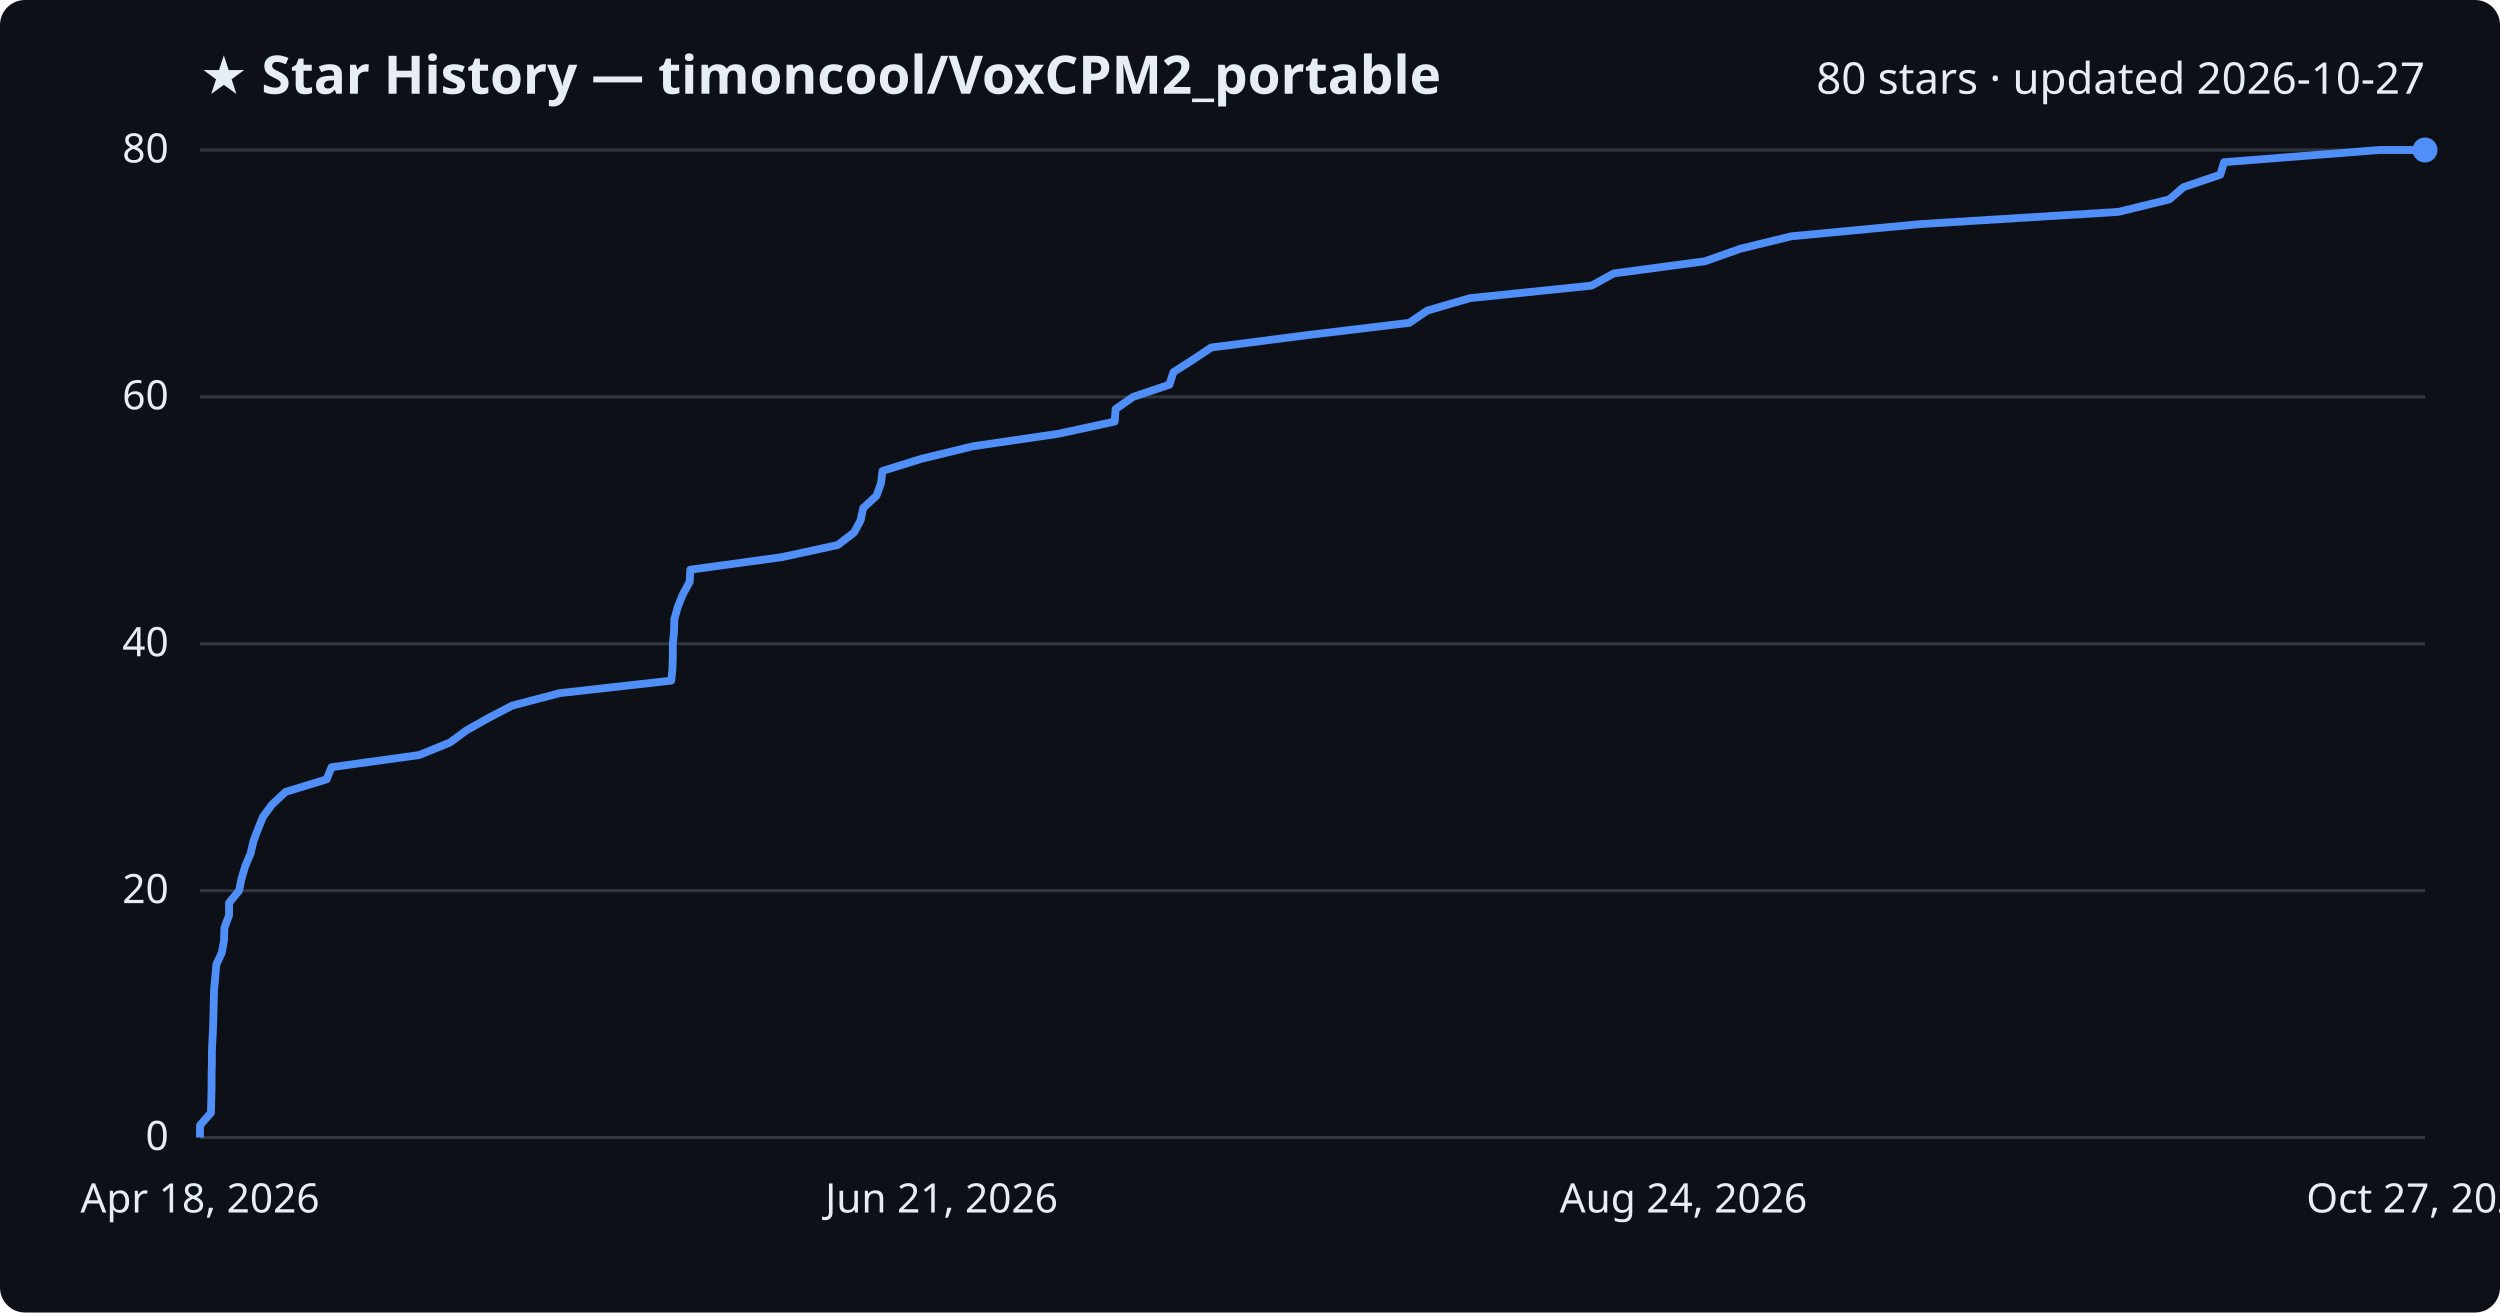
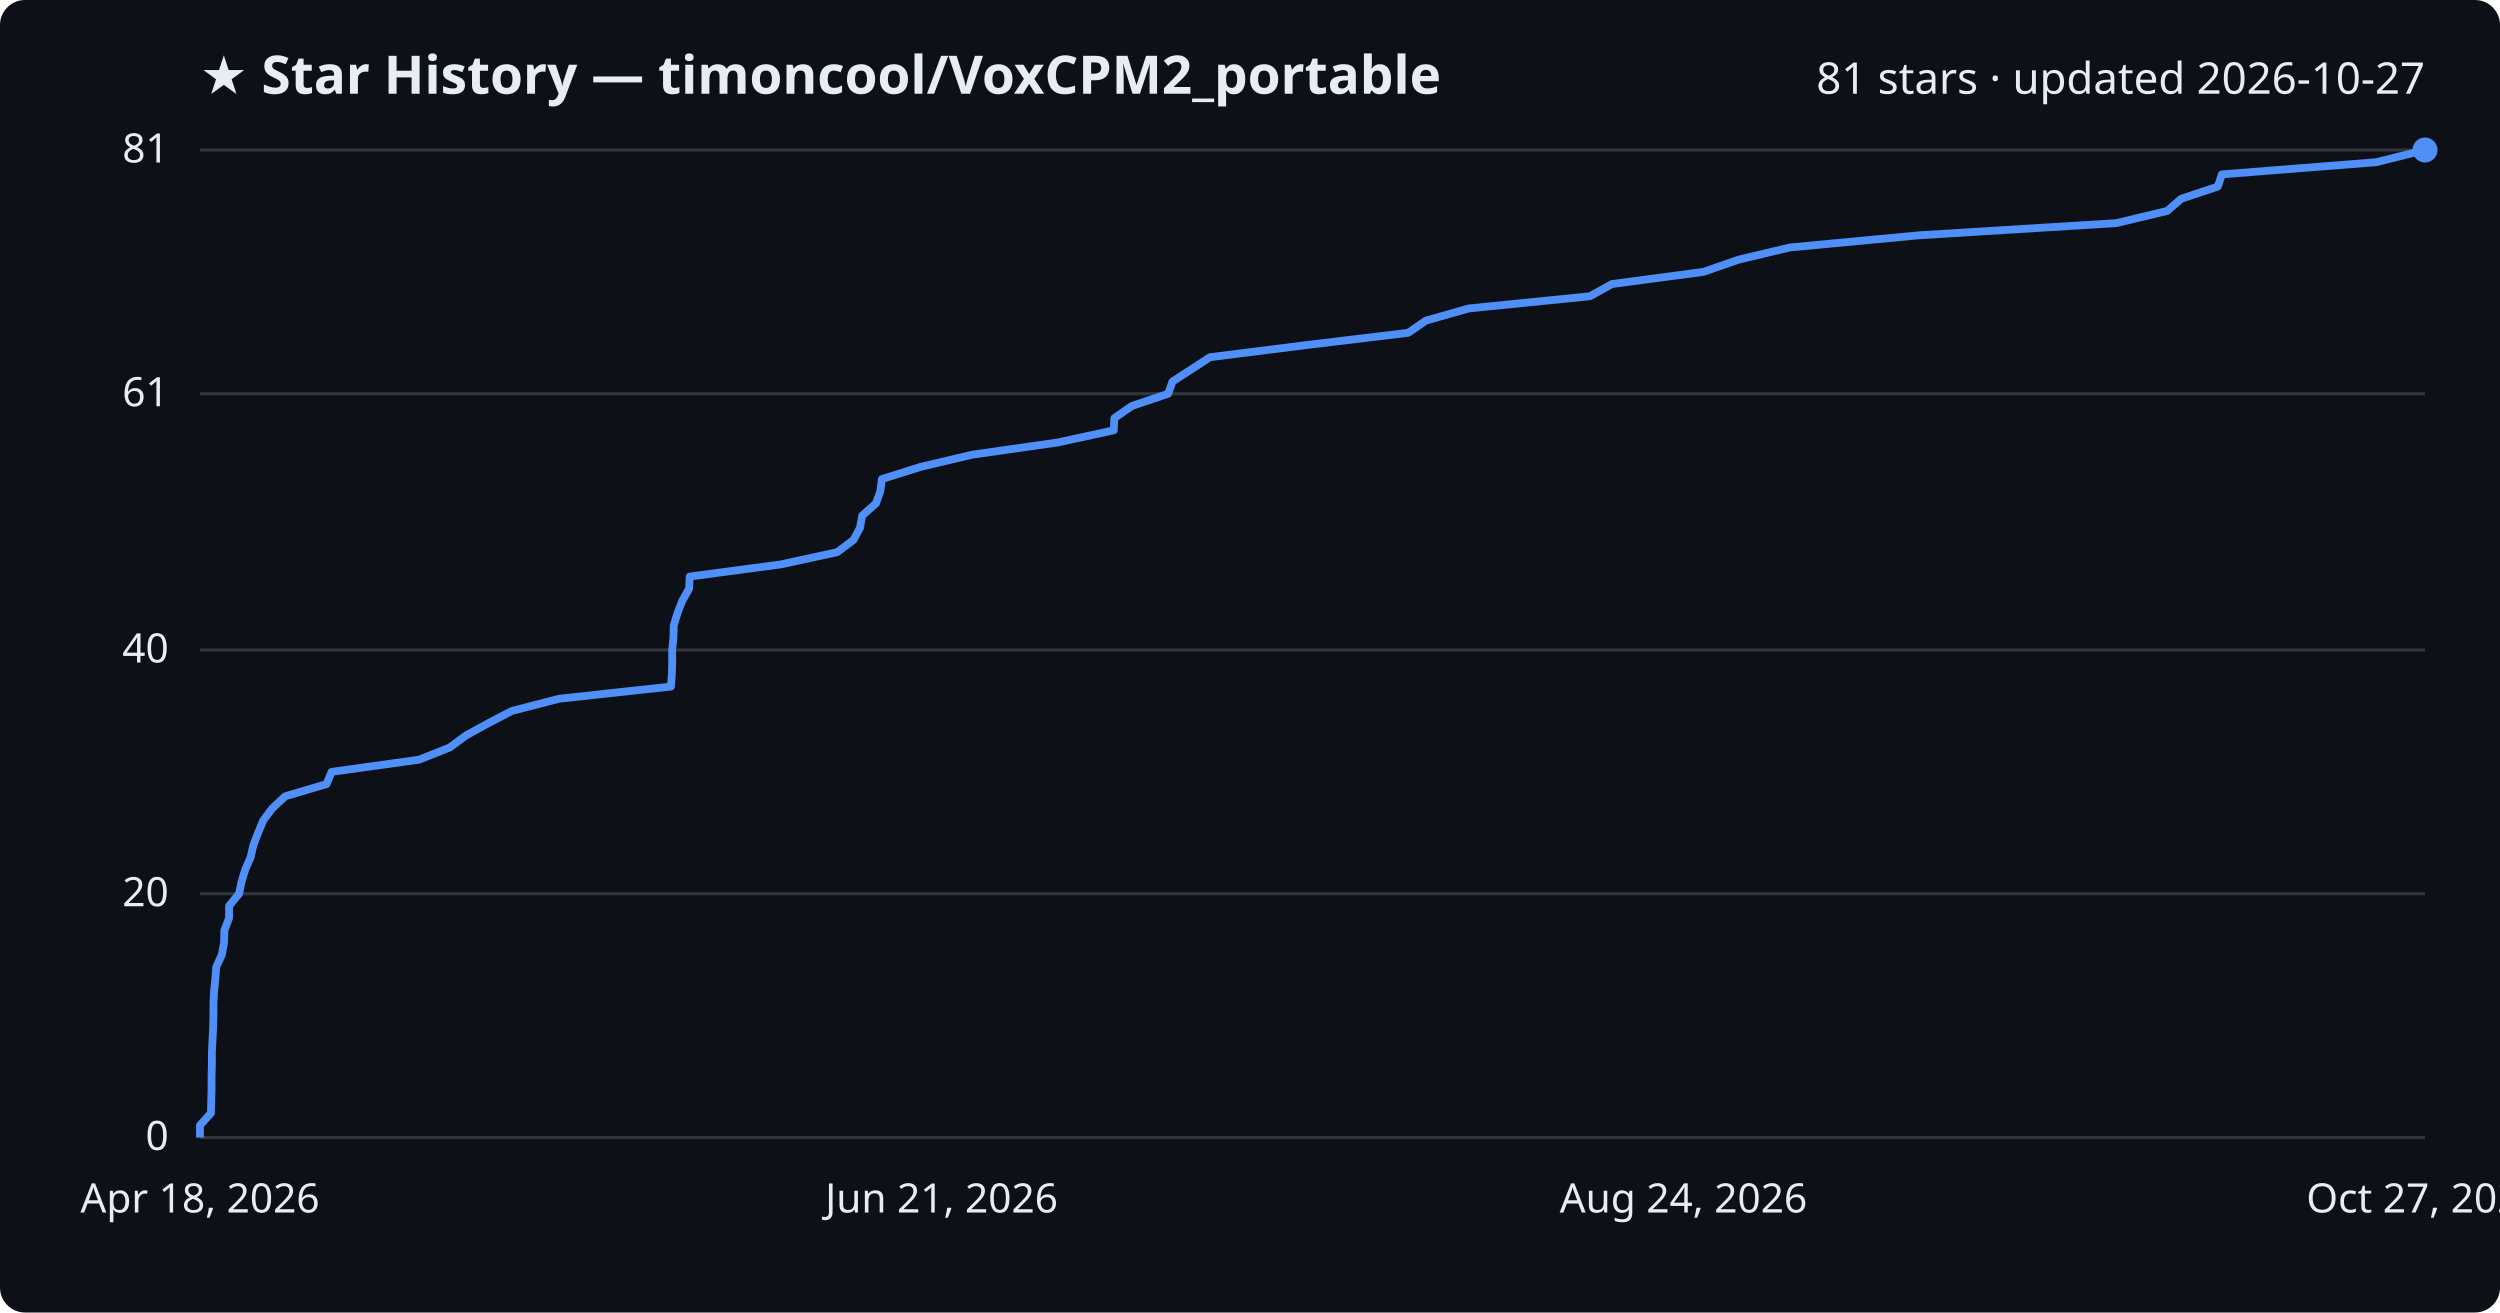
<svg xmlns="http://www.w3.org/2000/svg" viewBox="0 0 800 420" font-family="Segoe UI, sans-serif">
  <rect width="800" height="420" fill="#0d1117" rx="8" />
  <text x="64" y="30" fill="#e6edf3" font-size="17" font-weight="700">★ Star History — timoncool/VoxCPM2_portable</text>
-   <text x="776" y="30" fill="#e6edf3" font-size="14" text-anchor="end">80 stars · updated 2026-10-27</text>
+   <text x="776" y="30" fill="#e6edf3" font-size="14" text-anchor="end">81 stars · updated 2026-10-27</text>
  <line x1="64" y1="364.0" x2="776" y2="364.0" stroke="#30363d" stroke-width="1" />
  <text x="54" y="368.0" fill="#e6edf3" font-size="13" text-anchor="end">0</text>
-   <line x1="64" y1="285.0" x2="776" y2="285.0" stroke="#30363d" stroke-width="1" />
-   <text x="54" y="289.0" fill="#e6edf3" font-size="13" text-anchor="end">20</text>
-   <line x1="64" y1="206.0" x2="776" y2="206.0" stroke="#30363d" stroke-width="1" />
-   <text x="54" y="210.0" fill="#e6edf3" font-size="13" text-anchor="end">40</text>
-   <line x1="64" y1="127.0" x2="776" y2="127.0" stroke="#30363d" stroke-width="1" />
-   <text x="54" y="131.0" fill="#e6edf3" font-size="13" text-anchor="end">60</text>
+   <line x1="64" y1="286.0" x2="776" y2="286.0" stroke="#30363d" stroke-width="1" />
+   <text x="54" y="290.0" fill="#e6edf3" font-size="13" text-anchor="end">20</text>
+   <line x1="64" y1="208.0" x2="776" y2="208.0" stroke="#30363d" stroke-width="1" />
+   <text x="54" y="212.0" fill="#e6edf3" font-size="13" text-anchor="end">40</text>
+   <line x1="64" y1="126.0" x2="776" y2="126.0" stroke="#30363d" stroke-width="1" />
+   <text x="54" y="130.0" fill="#e6edf3" font-size="13" text-anchor="end">61</text>
  <line x1="64" y1="48.0" x2="776" y2="48.0" stroke="#30363d" stroke-width="1" />
-   <text x="54" y="52.0" fill="#e6edf3" font-size="13" text-anchor="end">80</text>
-   <path d="M64.0,364.0 L64.0,360.1 L67.5,356.1 L67.6,352.1 L67.7,348.2 L67.7,344.2 L67.8,340.3 L67.8,336.4 L68.0,332.4 L68.2,328.4 L68.3,324.5 L68.4,320.6 L68.5,316.6 L68.9,312.6 L69.2,308.7 L71.0,304.8 L71.7,300.8 L71.8,296.9 L73.3,292.9 L73.3,288.9 L76.5,285.0 L77.3,281.1 L78.5,277.1 L80.2,273.1 L81.1,269.2 L82.6,265.2 L84.2,261.3 L87.1,257.4 L91.4,253.4 L104.5,249.4 L106.1,245.5 L134.2,241.6 L144.0,237.6 L149.3,233.7 L156.4,229.7 L163.9,225.8 L179.1,221.8 L214.8,217.8 L215.2,213.9 L215.3,209.9 L215.3,206.0 L215.7,202.1 L215.8,198.1 L216.9,194.2 L218.5,190.2 L220.7,186.2 L220.9,182.3 L250.1,178.3 L268.1,174.4 L273.3,170.4 L275.4,166.5 L276.2,162.6 L280.5,158.6 L281.9,154.7 L282.4,150.7 L294.9,146.8 L311.4,142.8 L338.7,138.8 L356.7,134.9 L357.0,130.9 L362.6,127.0 L374.2,123.1 L375.5,119.1 L381.6,115.2 L387.6,111.2 L418.6,107.2 L451.0,103.3 L456.7,99.4 L470.4,95.4 L509.3,91.4 L516.4,87.5 L545.6,83.6 L556.9,79.6 L573.3,75.6 L614.6,71.7 L677.9,67.8 L694.2,63.8 L698.7,59.9 L710.5,55.9 L711.7,51.9 L761.3,48.0 L776.0,48.0" fill="none" stroke="#4f8ff7" stroke-width="2.5" stroke-linejoin="round" />
+   <text x="54" y="52.0" fill="#e6edf3" font-size="13" text-anchor="end">81</text>
+   <path d="M64.0,364.0 L64.0,360.1 L67.5,356.2 L67.6,352.3 L67.7,348.4 L67.7,344.5 L67.8,340.6 L67.8,336.7 L68.0,332.8 L68.2,328.9 L68.3,325.0 L68.3,321.1 L68.5,317.2 L68.9,313.3 L69.2,309.4 L71.0,305.5 L71.7,301.6 L71.8,297.7 L73.3,293.8 L73.3,289.9 L76.5,286.0 L77.3,282.1 L78.5,278.2 L80.2,274.3 L81.1,270.4 L82.6,266.5 L84.2,262.6 L87.1,258.7 L91.3,254.8 L104.5,250.9 L106.1,247.0 L134.1,243.1 L143.9,239.2 L149.2,235.3 L156.3,231.4 L163.8,227.5 L178.9,223.6 L214.7,219.7 L215.0,215.8 L215.1,211.9 L215.1,208.0 L215.5,204.0 L215.6,200.1 L216.8,196.2 L218.3,192.3 L220.5,188.4 L220.7,184.5 L249.9,180.6 L267.9,176.7 L273.1,172.8 L275.2,168.9 L275.9,165.0 L280.3,161.1 L281.7,157.2 L282.2,153.3 L294.6,149.4 L311.1,145.5 L338.4,141.6 L356.4,137.7 L356.6,133.8 L362.2,129.9 L373.8,126.0 L375.2,122.1 L381.2,118.2 L387.2,114.3 L418.2,110.4 L450.6,106.5 L456.3,102.6 L470.0,98.7 L508.8,94.8 L515.8,90.9 L545.1,87.0 L556.3,83.1 L572.7,79.2 L614.0,75.3 L677.2,71.4 L693.5,67.5 L698.0,63.6 L709.7,59.7 L711.0,55.8 L760.4,51.9 L776.0,48.0 L776.0,48.0" fill="none" stroke="#4f8ff7" stroke-width="2.5" stroke-linejoin="round" />
  <circle cx="776.0" cy="48.0" r="4" fill="#4f8ff7" />
  <text x="64.0" y="388" fill="#e6edf3" font-size="13" text-anchor="middle">Apr 18, 2026</text>
  <text x="301.3" y="388" fill="#e6edf3" font-size="13" text-anchor="middle">Jun 21, 2026</text>
  <text x="538.7" y="388" fill="#e6edf3" font-size="13" text-anchor="middle">Aug 24, 2026</text>
  <text x="776.0" y="388" fill="#e6edf3" font-size="13" text-anchor="middle">Oct 27, 2026</text>
</svg>
